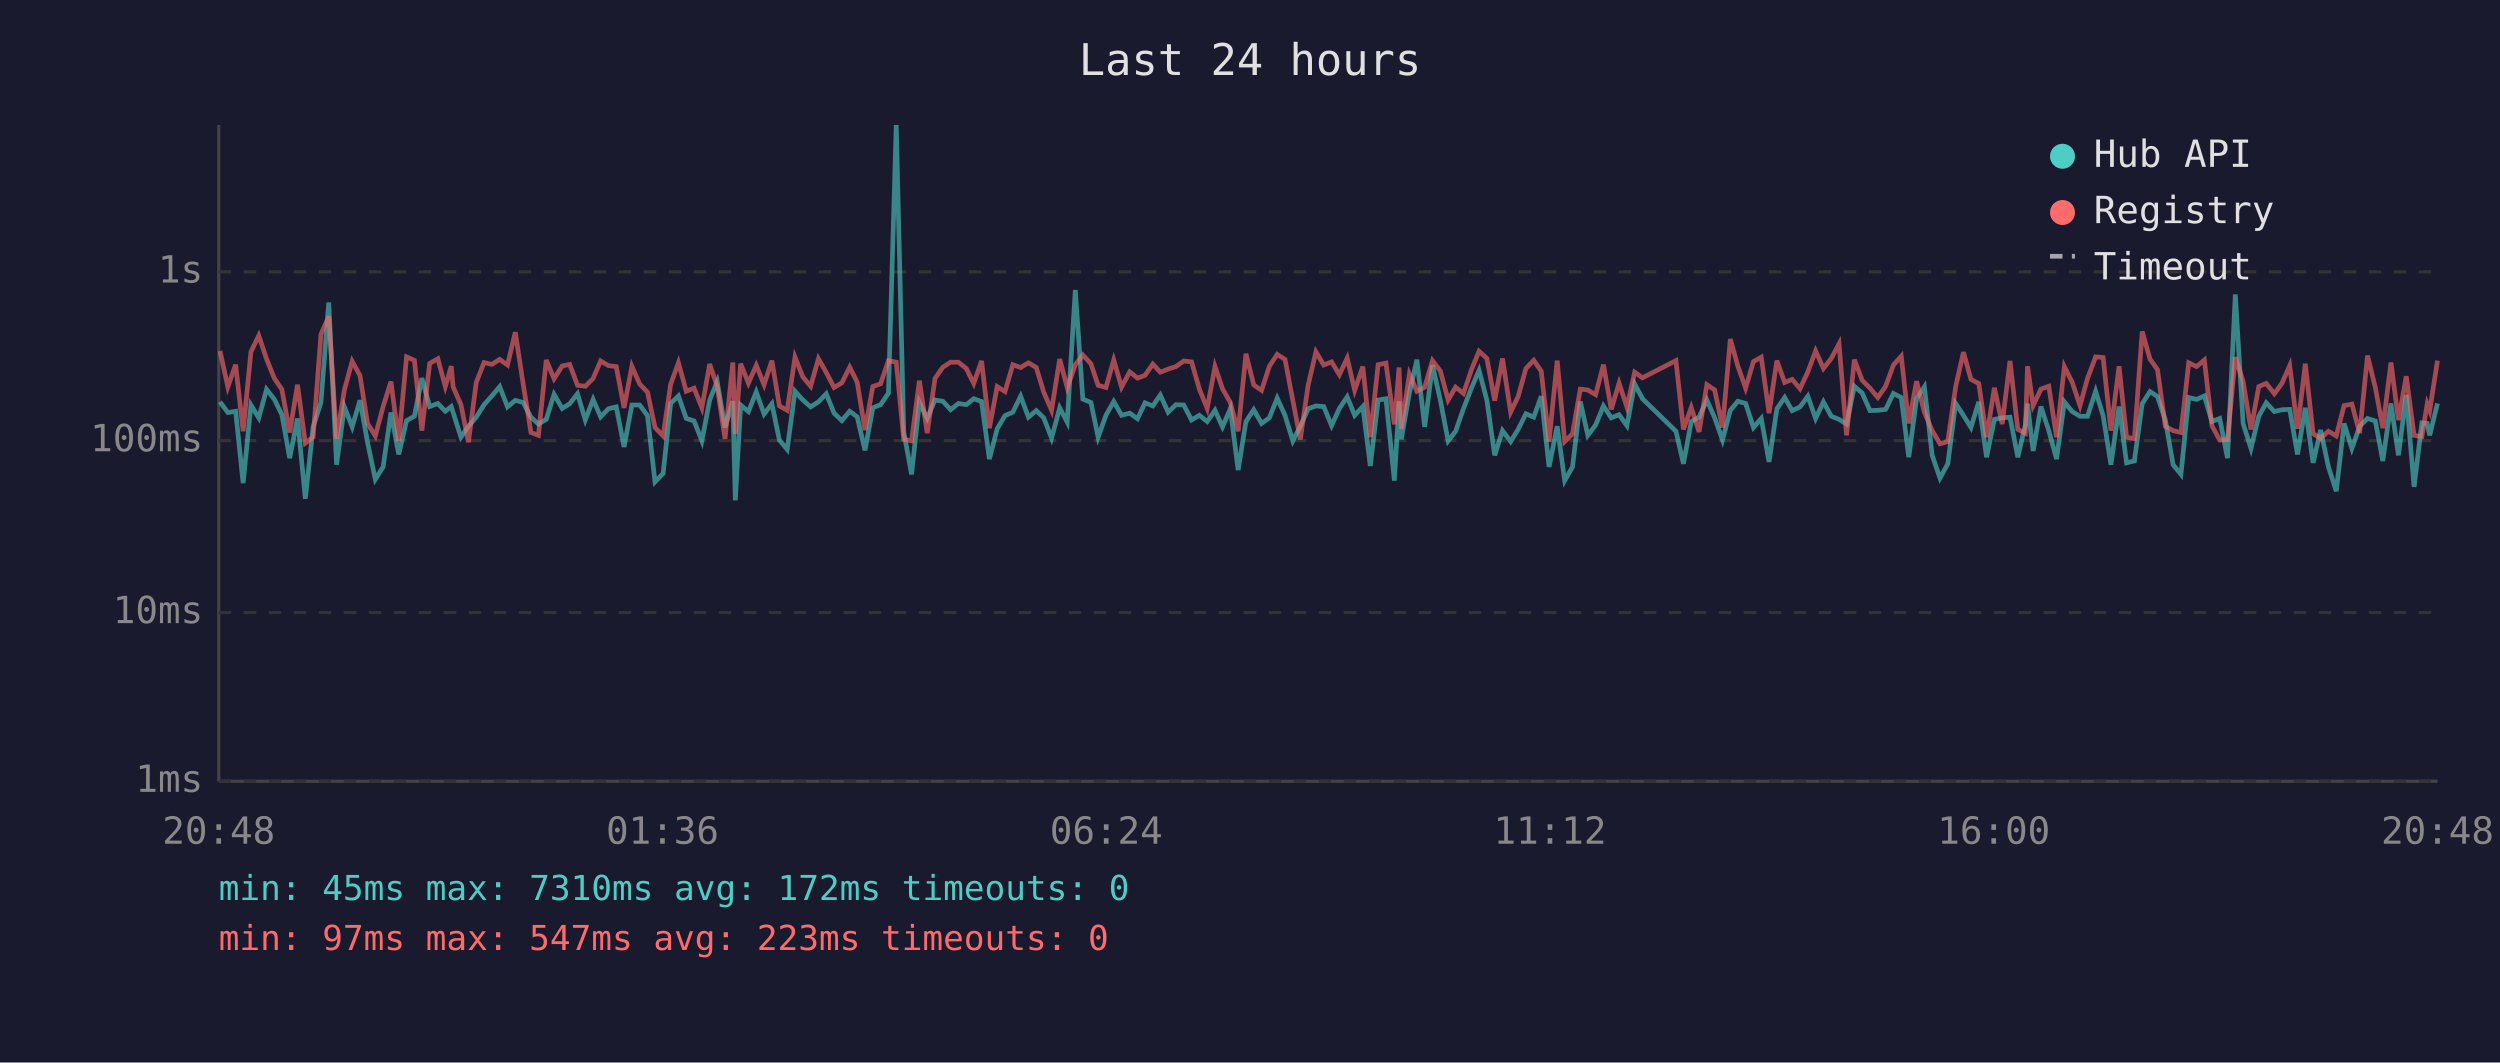
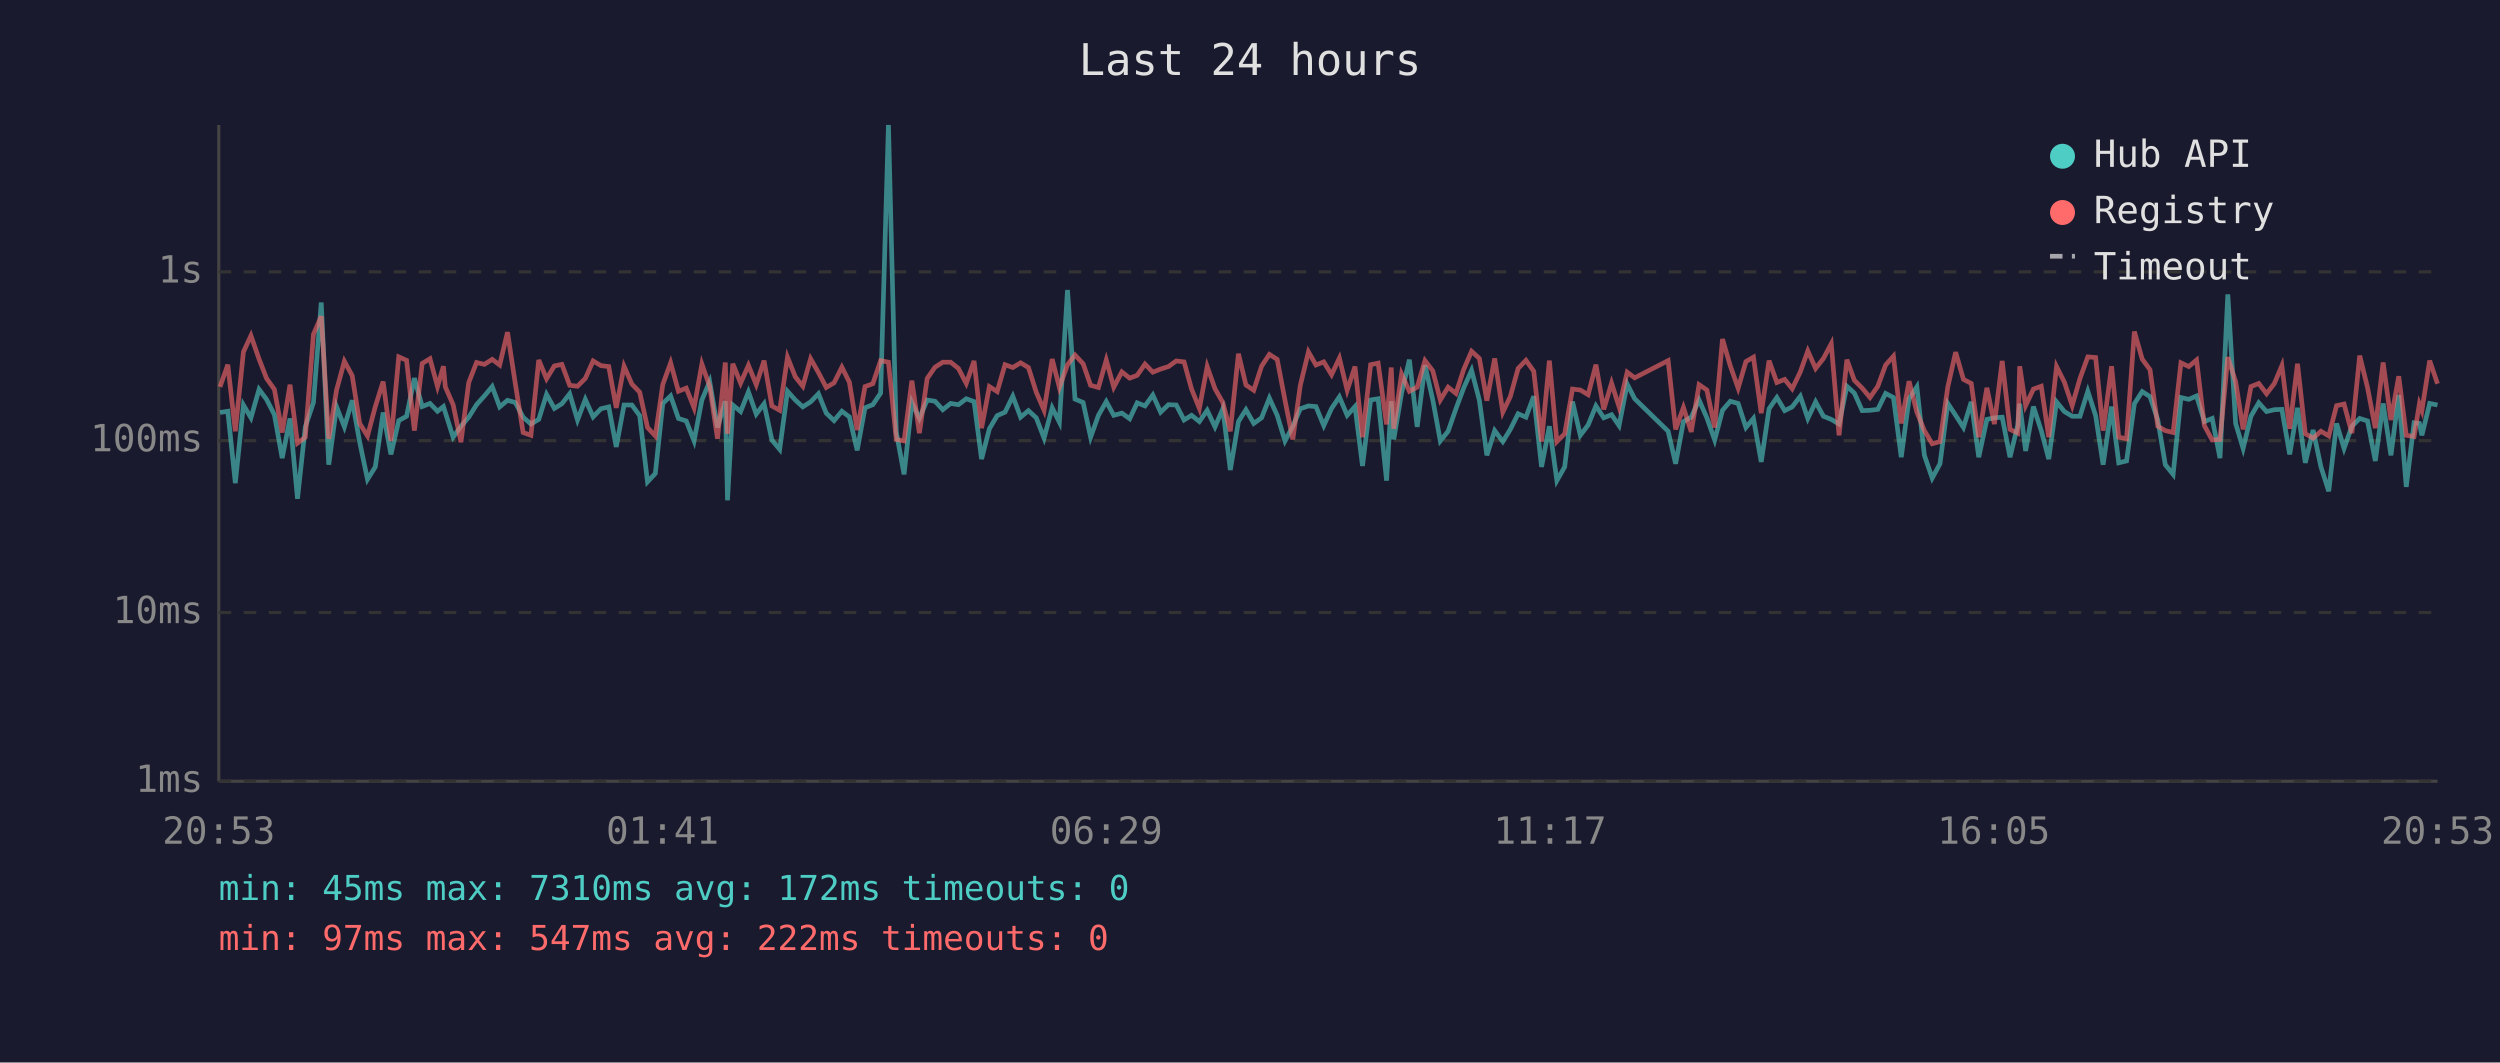
<svg xmlns="http://www.w3.org/2000/svg" viewBox="0 0 800 340" font-family="monospace" font-size="12">
  <rect width="800" height="340" fill="#1a1a2e" />
  <text x="400" y="24" fill="#e0e0e0" font-size="14" text-anchor="middle">Last 24 hours</text>
  <line x1="70" y1="40" x2="70" y2="250" stroke="#444" stroke-width="1" />
  <line x1="70" y1="250" x2="780" y2="250" stroke="#444" stroke-width="1" />
  <line x1="70" y1="250" x2="780" y2="250" stroke="#333" stroke-width="1" stroke-dasharray="4" />
  <text x="65" y="250" fill="#888" text-anchor="end" dominant-baseline="middle">1ms</text>
  <line x1="70" y1="196" x2="780" y2="196" stroke="#333" stroke-width="1" stroke-dasharray="4" />
  <text x="65" y="196" fill="#888" text-anchor="end" dominant-baseline="middle">10ms</text>
  <line x1="70" y1="141" x2="780" y2="141" stroke="#333" stroke-width="1" stroke-dasharray="4" />
  <text x="65" y="141" fill="#888" text-anchor="end" dominant-baseline="middle">100ms</text>
  <line x1="70" y1="87" x2="780" y2="87" stroke="#333" stroke-width="1" stroke-dasharray="4" />
  <text x="65" y="87" fill="#888" text-anchor="end" dominant-baseline="middle">1s</text>
-   <text x="70" y="270" fill="#888" text-anchor="middle">20:48</text>
-   <text x="212" y="270" fill="#888" text-anchor="middle">01:36</text>
-   <text x="354" y="270" fill="#888" text-anchor="middle">06:24</text>
-   <text x="496" y="270" fill="#888" text-anchor="middle">11:12</text>
-   <text x="638" y="270" fill="#888" text-anchor="middle">16:00</text>
-   <text x="780" y="270" fill="#888" text-anchor="middle">20:48</text>
-   <polyline points="70.4,128.6 72.9,132.0 75.4,131.6 77.8,154.6 80.3,129.6 82.8,133.7 85.3,124.6 87.8,127.8 90.2,132.7 92.7,146.6 95.2,133.9 97.7,159.6 100.2,136.6 102.7,128.8 105.2,96.8 107.7,148.7 110.2,130.2 112.7,136.6 115.2,128.1 117.6,141.5 120.1,153.4 122.6,149.4 125.1,132.0 127.6,145.4 130.1,134.6 132.6,133.2 135.0,121.0 137.5,130.1 140.1,129.1 142.5,131.6 144.4,130.1 145.0,132.0 147.5,139.9 149.9,136.4 152.4,133.5 154.9,129.5 157.4,126.7 159.9,123.7 162.4,130.2 164.9,128.1 167.4,128.8 169.9,133.5 172.3,135.7 174.8,134.2 177.3,126.2 179.9,130.7 182.3,129.2 184.8,126.0 187.3,134.4 189.8,127.8 192.2,133.4 194.7,130.8 197.2,130.2 199.7,143.0 202.2,129.6 204.7,129.6 207.2,133.0 209.6,154.2 212.2,151.5 214.6,129.1 217.1,126.7 219.6,133.9 222.1,134.7 224.6,141.1 227.1,128.0 229.5,122.1 232.0,136.8 234.5,128.4 235.3,160.1 237.0,129.6 239.5,131.7 242.0,125.4 244.5,132.5 247.0,129.2 249.4,140.8 251.9,143.8 254.4,125.2 256.9,128.0 259.4,130.2 261.9,128.6 264.4,126.0 266.9,132.2 269.4,134.6 271.9,131.6 274.3,133.4 276.8,144.1 279.3,130.5 281.8,129.5 284.3,125.8 286.8,40.0 289.2,138.2 291.7,151.8 294.2,128.8 296.7,133.9 299.2,128.0 301.7,128.4 304.2,131.1 306.7,129.1 309.2,129.5 311.6,127.6 314.1,128.5 316.6,146.9 319.1,137.2 321.6,133.0 324.1,131.9 326.6,126.8 329.1,133.5 331.6,131.4 334.0,133.7 336.5,140.2 339.1,130.5 341.5,135.1 344.1,92.8 346.5,127.7 349.1,128.8 351.4,139.9 353.9,132.9 356.4,128.5 358.9,132.9 361.5,132.2 364.0,134.0 366.4,128.9 368.9,129.9 371.3,126.4 373.8,131.9 376.3,129.5 378.8,129.6 381.3,134.4 383.8,132.9 386.3,134.9 388.8,131.3 391.2,136.6 393.7,130.8 396.2,150.4 398.7,134.9 401.2,131.1 403.7,135.5 406.2,133.7 408.7,127.4 411.2,132.9 413.7,141.1 416.1,136.4 418.6,130.8 421.1,129.9 423.6,130.1 426.1,136.2 428.6,130.7 431.1,127.0 433.5,132.9 436.1,130.1 438.5,149.1 441.0,128.0 443.5,127.6 446.2,153.8 447.7,128.4 448.4,140.6 451.0,125.8 453.4,115.1 455.9,136.6 458.4,116.9 460.9,128.0 463.4,141.1 465.8,138.0 468.3,130.8 470.9,124.1 473.3,118.5 475.8,128.1 478.3,145.7 480.8,137.8 483.4,141.3 485.8,137.4 488.3,132.4 490.8,133.5 493.2,126.8 495.7,149.4 498.3,136.4 500.7,153.8 503.2,149.4 505.7,128.5 508.1,139.3 510.6,136.0 513.1,129.9 515.6,133.7 518.1,132.7 520.6,136.2 523.1,122.9 525.6,127.6 536.3,138.0 538.7,148.4 541.2,134.9 543.7,133.5 546.2,128.0 548.7,133.7 551.2,140.8 553.7,131.3 556.1,128.4 558.6,129.1 561.1,136.8 563.6,133.9 566.1,147.8 568.6,130.8 571.1,127.2 573.5,131.4 576.0,130.2 578.5,126.8 581.0,133.9 583.5,128.6 586.0,133.2 588.5,134.2 590.9,135.7 593.4,123.6 595.9,125.8 598.4,131.4 600.9,131.3 603.4,131.0 605.9,125.9 608.4,127.2 610.8,146.3 613.3,127.6 615.8,123.8 618.3,145.7 620.8,153.0 623.3,148.4 625.8,129.1 628.3,132.9 630.7,136.8 633.2,128.6 635.7,146.3 638.2,134.2 640.7,133.7 643.2,133.5 645.7,146.3 648.1,136.0 648.8,129.2 650.6,144.3 653.1,130.1 655.6,137.8 658.1,146.9 660.6,128.6 663.1,131.7 665.6,133.2 668.0,133.2 670.6,125.2 673.0,133.0 675.5,148.7 678.1,130.1 680.5,148.1 683.0,147.5 685.5,129.2 688.0,125.3 690.4,126.9 692.9,134.4 695.4,148.7 697.9,151.8 700.4,127.2 702.9,127.8 705.4,126.7 707.8,134.9 710.3,133.9 712.8,146.6 715.3,94.2 717.8,135.5 720.3,143.5 722.8,133.2 725.2,128.9 727.8,131.7 730.2,131.1 732.7,131.0 735.2,145.4 737.7,130.5 740.2,148.1 742.6,137.6 745.1,149.4 747.6,157.2 750.1,135.5 752.6,143.5 755.1,136.4 757.6,133.9 760.1,134.7 762.5,147.5 765.1,129.1 767.5,145.7 770.0,126.4 772.5,155.8 775.0,135.3 776.7,135.5 777.5,139.3 780.0,129.1" fill="none" stroke="#4ecdc4" stroke-width="1.5" opacity="0.6" />
-   <polyline points="70.4,112.3 72.9,123.8 75.4,116.7 77.8,138.0 80.3,112.6 82.8,107.4 85.3,114.9 87.8,121.1 90.2,124.6 92.7,138.4 95.2,123.1 97.7,141.8 100.2,139.9 102.7,107.0 105.2,101.2 107.7,140.4 110.2,124.8 112.7,115.6 115.2,120.2 117.6,135.5 120.1,139.5 122.6,130.1 125.1,122.1 127.6,141.1 130.1,114.2 132.6,115.3 135.0,137.8 137.5,116.3 140.1,114.8 142.5,123.7 144.4,117.2 145.0,123.8 147.5,129.5 149.9,141.5 152.4,122.4 154.9,116.0 157.4,116.6 159.9,115.0 162.4,116.8 164.9,106.3 167.4,122.8 169.9,138.4 172.3,139.3 174.8,115.2 177.3,121.2 179.9,117.1 182.3,116.6 184.8,123.3 187.3,123.6 189.8,121.1 192.2,115.5 194.7,117.0 197.2,117.3 199.7,130.5 202.2,117.2 204.7,122.9 207.2,125.5 209.6,136.8 212.2,139.5 214.6,123.0 217.1,116.1 219.6,125.2 222.1,124.2 224.6,130.5 227.1,116.5 229.5,123.6 232.0,140.4 234.5,116.0 235.3,138.8 237.0,116.4 239.5,122.6 242.0,116.9 244.5,123.1 247.0,115.4 249.4,129.9 251.9,131.3 254.4,114.3 256.9,120.6 259.4,123.6 261.9,114.8 264.4,119.2 266.9,124.0 269.4,122.5 271.9,117.5 274.3,122.3 276.8,137.6 279.3,123.7 281.8,122.8 284.3,115.4 286.8,115.9 289.2,140.6 291.7,141.1 294.2,121.8 296.7,138.6 299.2,121.1 301.7,117.5 304.2,115.9 306.7,115.9 309.2,117.9 311.6,122.7 314.1,115.5 316.6,137.0 319.1,123.7 321.6,125.3 324.1,116.7 326.6,117.6 329.1,116.1 331.6,117.6 334.0,125.5 336.5,131.3 339.1,114.9 341.5,124.0 344.1,116.7 346.5,113.6 349.1,116.4 351.4,123.3 353.9,124.0 356.4,115.2 358.9,123.9 361.5,119.0 364.0,121.0 366.4,120.1 368.9,116.5 371.3,119.1 373.8,118.1 376.3,117.3 378.8,115.5 381.3,115.8 383.8,124.5 386.3,130.7 388.8,117.3 391.2,124.4 393.7,128.8 396.2,138.0 398.7,113.2 401.2,123.2 403.7,124.9 406.2,117.2 408.7,113.4 411.2,115.0 413.7,128.1 416.1,140.6 418.6,123.3 421.1,112.6 423.6,116.8 426.1,115.8 428.6,119.9 431.1,114.6 433.5,124.9 436.1,117.3 438.5,139.9 441.0,116.7 443.5,116.2 446.2,135.8 447.7,117.6 448.4,137.2 451.0,119.7 453.4,125.2 455.9,123.9 458.4,115.4 460.9,118.7 463.4,128.0 465.8,123.9 468.3,125.9 470.9,118.2 473.3,112.4 475.8,114.7 478.3,128.2 480.8,114.7 483.4,131.9 485.8,126.9 488.3,117.9 490.8,115.3 493.2,118.8 495.7,141.3 498.3,115.4 500.7,141.3 503.2,138.8 505.7,124.5 508.1,124.8 510.6,126.3 513.1,116.7 515.6,131.0 518.1,122.6 520.6,130.2 523.1,119.1 525.6,120.9 536.3,115.4 538.7,137.4 541.2,130.4 543.7,138.2 546.2,123.1 548.7,124.8 551.2,136.8 553.7,108.5 556.1,117.1 558.6,124.2 561.1,115.7 563.6,114.3 566.1,132.2 568.6,115.4 571.1,122.4 573.5,121.4 576.0,124.4 578.5,119.0 581.0,112.3 583.5,117.9 586.0,114.7 588.5,110.0 590.9,139.3 593.4,115.1 595.9,121.7 598.4,124.2 600.9,127.2 603.4,123.6 605.9,116.8 608.4,114.0 610.8,135.5 613.3,122.0 615.8,131.9 618.3,137.8 620.8,142.0 623.3,141.3 625.8,123.8 628.3,112.7 630.7,121.4 633.2,122.7 635.7,139.9 638.2,124.1 640.7,135.7 643.2,115.5 645.7,137.4 648.1,138.6 648.8,117.2 650.6,129.8 653.1,124.5 655.6,123.6 658.1,139.9 660.6,117.3 663.1,122.3 665.6,129.8 668.0,121.1 670.6,114.2 673.0,114.4 675.5,137.8 678.1,117.2 680.5,139.9 683.0,140.4 685.5,106.1 688.0,114.9 690.4,118.3 692.9,136.4 695.4,137.8 697.9,138.4 700.4,116.1 702.9,117.3 705.4,115.2 707.8,136.2 710.3,140.8 712.8,140.6 715.3,114.3 717.8,122.1 720.3,137.4 722.8,123.7 725.2,122.7 727.8,126.0 730.2,122.7 732.7,117.0 735.2,137.2 737.7,116.4 740.2,138.8 742.6,140.2 745.1,138.0 747.6,139.5 750.1,129.8 752.6,129.3 755.1,138.6 757.6,113.8 760.1,124.0 762.5,137.0 765.1,116.0 767.5,134.4 770.0,120.4 772.5,139.3 775.0,139.7 776.7,129.3 777.5,131.4 780.0,115.4" fill="none" stroke="#ff6b6b" stroke-width="1.5" opacity="0.6" />
+   <text x="70" y="270" fill="#888" text-anchor="middle">20:53</text>
+   <text x="212" y="270" fill="#888" text-anchor="middle">01:41</text>
+   <text x="354" y="270" fill="#888" text-anchor="middle">06:29</text>
+   <text x="496" y="270" fill="#888" text-anchor="middle">11:17</text>
+   <text x="638" y="270" fill="#888" text-anchor="middle">16:05</text>
+   <text x="780" y="270" fill="#888" text-anchor="middle">20:53</text>
+   <polyline points="70.4,132.0 72.9,131.6 75.3,154.6 77.9,129.6 80.3,133.7 82.9,124.6 85.3,127.8 87.8,132.7 90.3,146.6 92.8,133.9 95.2,159.6 97.7,136.6 100.3,128.8 102.8,96.8 105.2,148.7 107.7,130.2 110.2,136.6 112.7,128.1 115.1,141.5 117.6,153.4 120.1,149.4 122.6,132.0 125.1,145.4 127.6,134.6 130.1,133.2 132.6,121.0 135.1,130.1 137.6,129.1 140.0,131.6 141.9,130.1 142.5,132.0 145.0,139.9 147.5,136.4 150.0,133.5 152.5,129.5 155.0,126.7 157.5,123.7 159.9,130.2 162.4,128.1 164.9,128.8 167.4,133.5 169.9,135.7 172.4,134.2 174.9,126.2 177.4,130.7 179.8,129.2 182.3,126.0 184.8,134.4 187.3,127.8 189.8,133.4 192.3,130.8 194.8,130.2 197.2,143.0 199.7,129.6 202.2,129.6 204.7,133.0 207.2,154.2 209.7,151.5 212.1,129.1 214.6,126.7 217.1,133.9 219.6,134.7 222.1,141.1 224.6,128.0 227.1,122.1 229.6,136.8 232.1,128.4 232.8,160.1 234.5,129.6 237.0,131.7 239.5,125.4 242.0,132.5 244.5,129.2 247.0,140.8 249.5,143.8 252.0,125.2 254.5,128.0 256.9,130.2 259.4,128.6 261.9,126.0 264.4,132.2 266.9,134.6 269.4,131.6 271.8,133.4 274.3,144.1 276.8,130.5 279.3,129.5 281.8,125.8 284.3,40.0 286.8,138.2 289.3,151.8 291.8,128.8 294.2,133.9 296.7,128.0 299.2,128.4 301.7,131.1 304.2,129.1 306.7,129.5 309.2,127.6 311.7,128.5 314.1,146.9 316.6,137.2 319.1,133.0 321.6,131.9 324.1,126.8 326.6,133.5 329.1,131.4 331.6,133.7 334.1,140.2 336.7,130.5 339.0,135.1 341.6,92.8 344.0,127.7 346.6,128.8 349.0,139.9 351.5,132.9 354.0,128.5 356.4,132.9 359.0,132.2 361.5,134.0 363.9,128.9 366.4,129.9 368.9,126.4 371.4,131.9 373.9,129.5 376.4,129.6 378.9,134.4 381.3,132.9 383.8,134.9 386.3,131.3 388.8,136.6 391.3,130.8 393.7,150.4 396.3,134.9 398.7,131.1 401.2,135.5 403.7,133.7 406.2,127.4 408.7,132.9 411.2,141.1 413.7,136.4 416.1,130.8 418.7,129.9 421.1,130.1 423.6,136.2 426.1,130.7 428.6,127.0 431.1,132.9 433.6,130.1 436.0,149.1 438.6,128.0 441.0,127.6 443.7,153.8 445.2,128.4 446.0,140.6 448.5,125.8 451.0,115.1 453.5,136.6 456.0,116.9 458.5,128.0 460.9,141.1 463.4,138.0 465.9,130.8 468.4,124.1 470.9,118.5 473.4,128.1 475.8,145.7 478.3,137.8 480.9,141.3 483.3,137.4 485.8,132.4 488.3,133.5 490.8,126.8 493.3,149.4 495.8,136.4 498.2,153.8 500.7,149.4 503.2,128.5 505.7,139.3 508.2,136.0 510.7,129.9 513.2,133.7 515.7,132.7 518.1,136.2 520.7,122.9 523.1,127.6 533.8,138.0 536.2,148.4 538.7,134.9 541.2,133.5 543.7,128.0 546.2,133.7 548.7,140.8 551.2,131.3 553.7,128.4 556.2,129.1 558.7,136.8 561.1,133.9 563.6,147.8 566.1,130.8 568.6,127.2 571.1,131.4 573.5,130.2 576.1,126.8 578.5,133.9 581.0,128.6 583.5,133.2 586.0,134.2 588.5,135.7 591.0,123.6 593.4,125.8 595.9,131.4 598.4,131.3 600.9,131.0 603.4,125.9 605.9,127.2 608.4,146.3 610.9,127.6 613.4,123.8 615.8,145.7 618.3,153.0 620.8,148.4 623.3,129.1 625.8,132.9 628.3,136.8 630.8,128.6 633.2,146.3 635.8,134.2 638.2,133.7 640.7,133.5 643.2,146.3 645.7,136.0 646.3,129.2 648.2,144.3 650.7,130.1 653.2,137.8 655.6,146.9 658.1,128.6 660.6,131.7 663.1,133.2 665.6,133.2 668.1,125.2 670.6,133.0 673.0,148.7 675.7,130.1 678.0,148.1 680.5,147.5 683.0,129.2 685.5,125.3 688.0,126.9 690.5,134.4 692.9,148.7 695.4,151.8 697.9,127.2 700.4,127.8 702.9,126.7 705.4,134.9 707.9,133.9 710.4,146.6 712.9,94.2 715.4,135.5 717.8,143.5 720.3,133.2 722.8,128.9 725.3,131.7 727.8,131.1 730.2,131.0 732.7,145.4 735.2,130.5 737.7,148.1 740.2,137.6 742.7,149.4 745.2,157.2 747.7,135.5 750.1,143.5 752.6,136.4 755.1,133.9 757.6,134.7 760.1,147.5 762.6,129.1 765.1,145.7 767.6,126.4 770.0,155.8 772.5,135.3 774.2,135.5 775.0,139.3 777.5,129.1 780.0,129.6" fill="none" stroke="#4ecdc4" stroke-width="1.5" opacity="0.6" />
+   <polyline points="70.4,123.8 72.9,116.7 75.3,138.0 77.9,112.6 80.3,107.4 82.9,114.9 85.3,121.1 87.8,124.6 90.3,138.4 92.8,123.1 95.2,141.8 97.7,139.9 100.3,107.0 102.8,101.2 105.2,140.4 107.7,124.8 110.2,115.6 112.7,120.2 115.1,135.5 117.6,139.5 120.1,130.1 122.6,122.1 125.1,141.1 127.6,114.2 130.1,115.3 132.6,137.8 135.1,116.3 137.6,114.8 140.0,123.7 141.9,117.2 142.5,123.8 145.0,129.5 147.5,141.5 150.0,122.4 152.5,116.0 155.0,116.6 157.5,115.0 159.9,116.8 162.4,106.3 164.9,122.8 167.4,138.4 169.9,139.3 172.4,115.2 174.9,121.2 177.4,117.1 179.8,116.6 182.3,123.3 184.8,123.6 187.3,121.1 189.8,115.5 192.3,117.0 194.8,117.3 197.2,130.5 199.7,117.2 202.2,122.9 204.7,125.5 207.2,136.8 209.7,139.5 212.1,123.0 214.6,116.1 217.1,125.2 219.6,124.2 222.1,130.5 224.6,116.5 227.1,123.6 229.6,140.4 232.1,116.0 232.8,138.8 234.5,116.4 237.0,122.6 239.5,116.9 242.0,123.1 244.5,115.4 247.0,129.9 249.5,131.3 252.0,114.3 254.5,120.6 256.9,123.6 259.4,114.8 261.9,119.2 264.4,124.0 266.9,122.5 269.4,117.5 271.8,122.3 274.3,137.6 276.8,123.7 279.3,122.8 281.8,115.4 284.3,115.9 286.8,140.6 289.3,141.1 291.8,121.8 294.2,138.6 296.7,121.1 299.2,117.5 301.7,115.9 304.2,115.9 306.7,117.9 309.2,122.7 311.7,115.5 314.1,137.0 316.6,123.7 319.1,125.3 321.6,116.7 324.1,117.6 326.6,116.1 329.1,117.6 331.6,125.5 334.1,131.3 336.7,114.9 339.0,124.0 341.6,116.7 344.0,113.6 346.6,116.4 349.0,123.3 351.5,124.0 354.0,115.2 356.4,123.9 359.0,119.0 361.5,121.0 363.9,120.1 366.4,116.5 368.9,119.1 371.4,118.1 373.9,117.3 376.4,115.5 378.9,115.8 381.3,124.5 383.8,130.7 386.3,117.3 388.8,124.4 391.3,128.8 393.7,138.0 396.3,113.2 398.7,123.2 401.2,124.9 403.7,117.2 406.2,113.4 408.7,115.0 411.2,128.1 413.7,140.6 416.1,123.3 418.7,112.6 421.1,116.8 423.6,115.8 426.1,119.9 428.6,114.6 431.1,124.9 433.6,117.3 436.0,139.9 438.6,116.7 441.0,116.2 443.7,135.8 445.2,117.6 446.0,137.2 448.5,119.7 451.0,125.2 453.5,123.9 456.0,115.4 458.5,118.7 460.9,128.0 463.4,123.9 465.9,125.9 468.4,118.2 470.9,112.4 473.4,114.7 475.8,128.2 478.3,114.7 480.9,131.9 483.3,126.9 485.8,117.9 488.3,115.3 490.8,118.8 493.3,141.3 495.8,115.4 498.2,141.3 500.7,138.8 503.2,124.5 505.7,124.8 508.2,126.3 510.7,116.7 513.2,131.0 515.7,122.6 518.1,130.2 520.7,119.1 523.1,120.9 533.8,115.4 536.2,137.4 538.7,130.4 541.2,138.2 543.7,123.1 546.2,124.8 548.7,136.8 551.2,108.5 553.7,117.1 556.2,124.2 558.7,115.7 561.1,114.3 563.6,132.2 566.1,115.4 568.6,122.4 571.1,121.4 573.5,124.4 576.1,119.0 578.5,112.3 581.0,117.9 583.5,114.7 586.0,110.0 588.5,139.3 591.0,115.1 593.4,121.7 595.9,124.2 598.4,127.2 600.9,123.6 603.4,116.8 605.9,114.0 608.4,135.5 610.9,122.0 613.4,131.9 615.8,137.8 618.3,142.0 620.8,141.3 623.3,123.8 625.8,112.7 628.3,121.4 630.8,122.7 633.2,139.9 635.8,124.1 638.2,135.7 640.7,115.5 643.2,137.4 645.7,138.6 646.3,117.2 648.2,129.8 650.7,124.5 653.2,123.6 655.6,139.9 658.1,117.3 660.6,122.3 663.1,129.8 665.6,121.1 668.1,114.2 670.6,114.4 673.0,137.8 675.7,117.2 678.0,139.9 680.5,140.4 683.0,106.1 685.5,114.9 688.0,118.3 690.5,136.4 692.9,137.8 695.4,138.4 697.9,116.1 700.4,117.3 702.9,115.2 705.4,136.2 707.9,140.8 710.4,140.6 712.9,114.3 715.4,122.1 717.8,137.4 720.3,123.7 722.8,122.7 725.3,126.0 727.8,122.7 730.2,117.0 732.7,137.2 735.2,116.4 737.7,138.8 740.2,140.2 742.7,138.0 745.2,139.5 747.7,129.8 750.1,129.3 752.6,138.6 755.1,113.8 757.6,124.0 760.1,137.0 762.6,116.0 765.1,134.4 767.6,120.4 770.0,139.3 772.5,139.7 774.2,129.3 775.0,131.4 777.5,115.4 780.0,122.8" fill="none" stroke="#ff6b6b" stroke-width="1.5" opacity="0.6" />
  <circle cx="660" cy="50" r="4" fill="#4ecdc4" />
  <text x="670" y="50" fill="#e0e0e0" dominant-baseline="middle">Hub API</text>
  <circle cx="660" cy="68" r="4" fill="#ff6b6b" />
  <text x="670" y="68" fill="#e0e0e0" dominant-baseline="middle">Registry</text>
  <line x1="656" y1="82" x2="664" y2="82" stroke="#e0e0e0" stroke-width="1.5" stroke-dasharray="4,3" opacity="0.7" />
  <text x="670" y="86" fill="#e0e0e0" dominant-baseline="middle">Timeout</text>
  <text x="70" y="288" fill="#4ecdc4" font-size="11">min: 45ms  max: 7310ms  avg: 172ms  timeouts: 0</text>
-   <text x="70" y="304" fill="#ff6b6b" font-size="11">min: 97ms  max: 547ms  avg: 223ms  timeouts: 0</text>
+   <text x="70" y="304" fill="#ff6b6b" font-size="11">min: 97ms  max: 547ms  avg: 222ms  timeouts: 0</text>
</svg>
